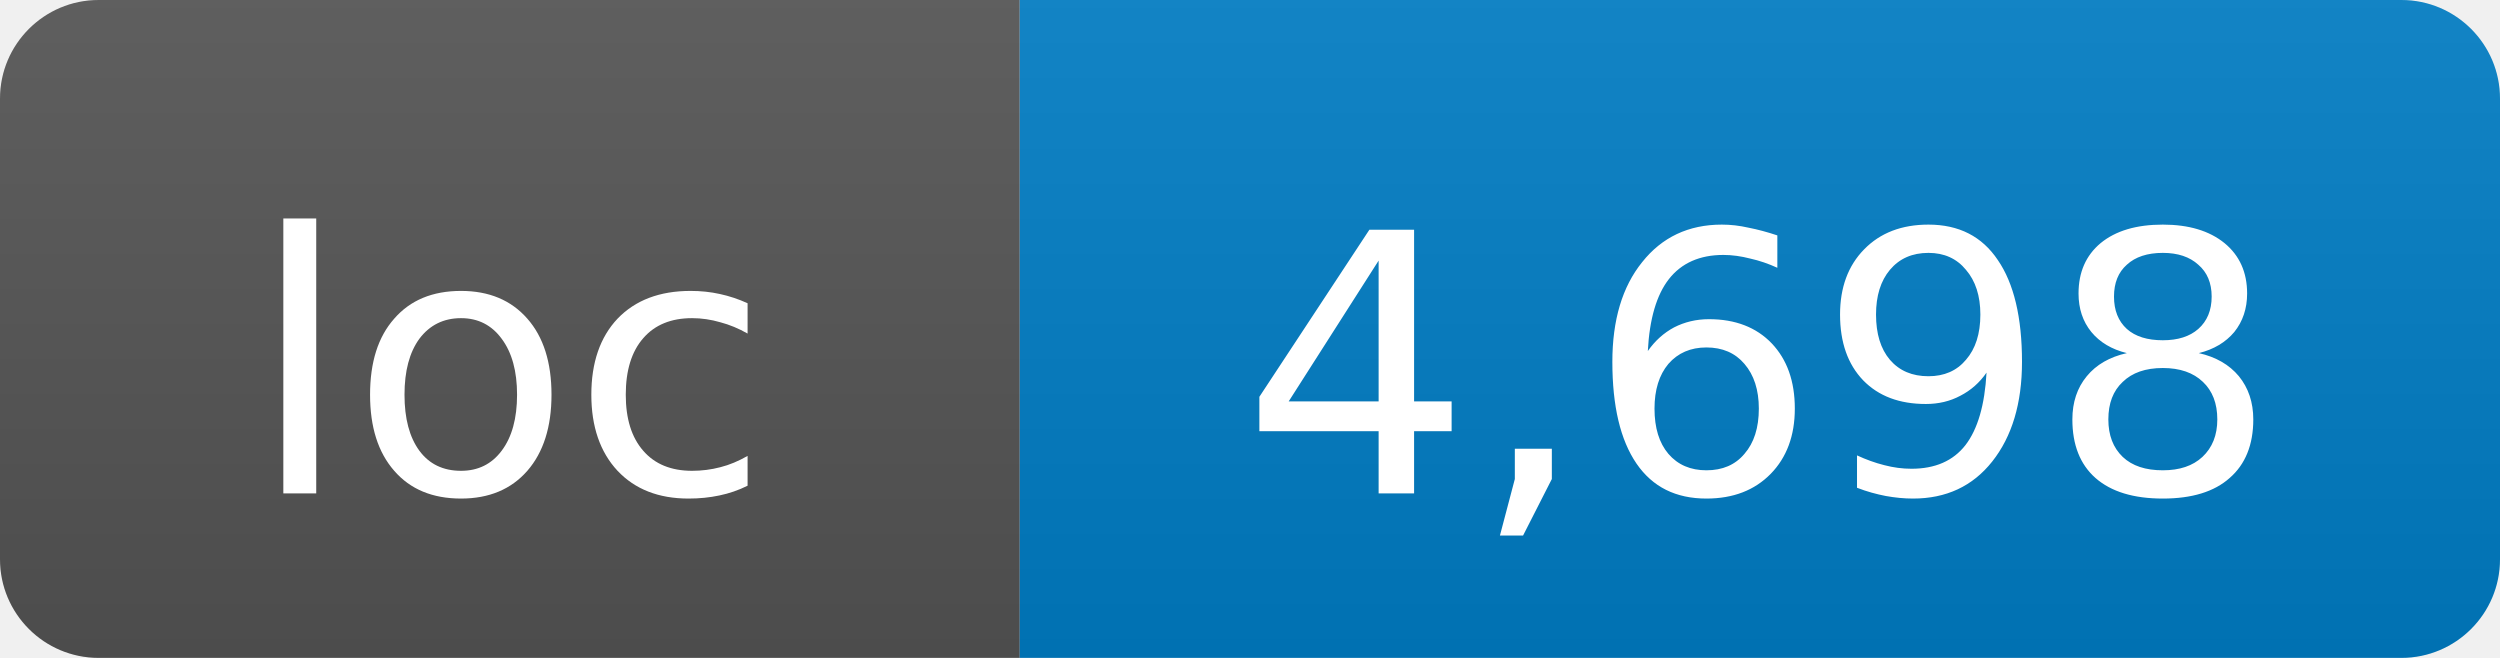
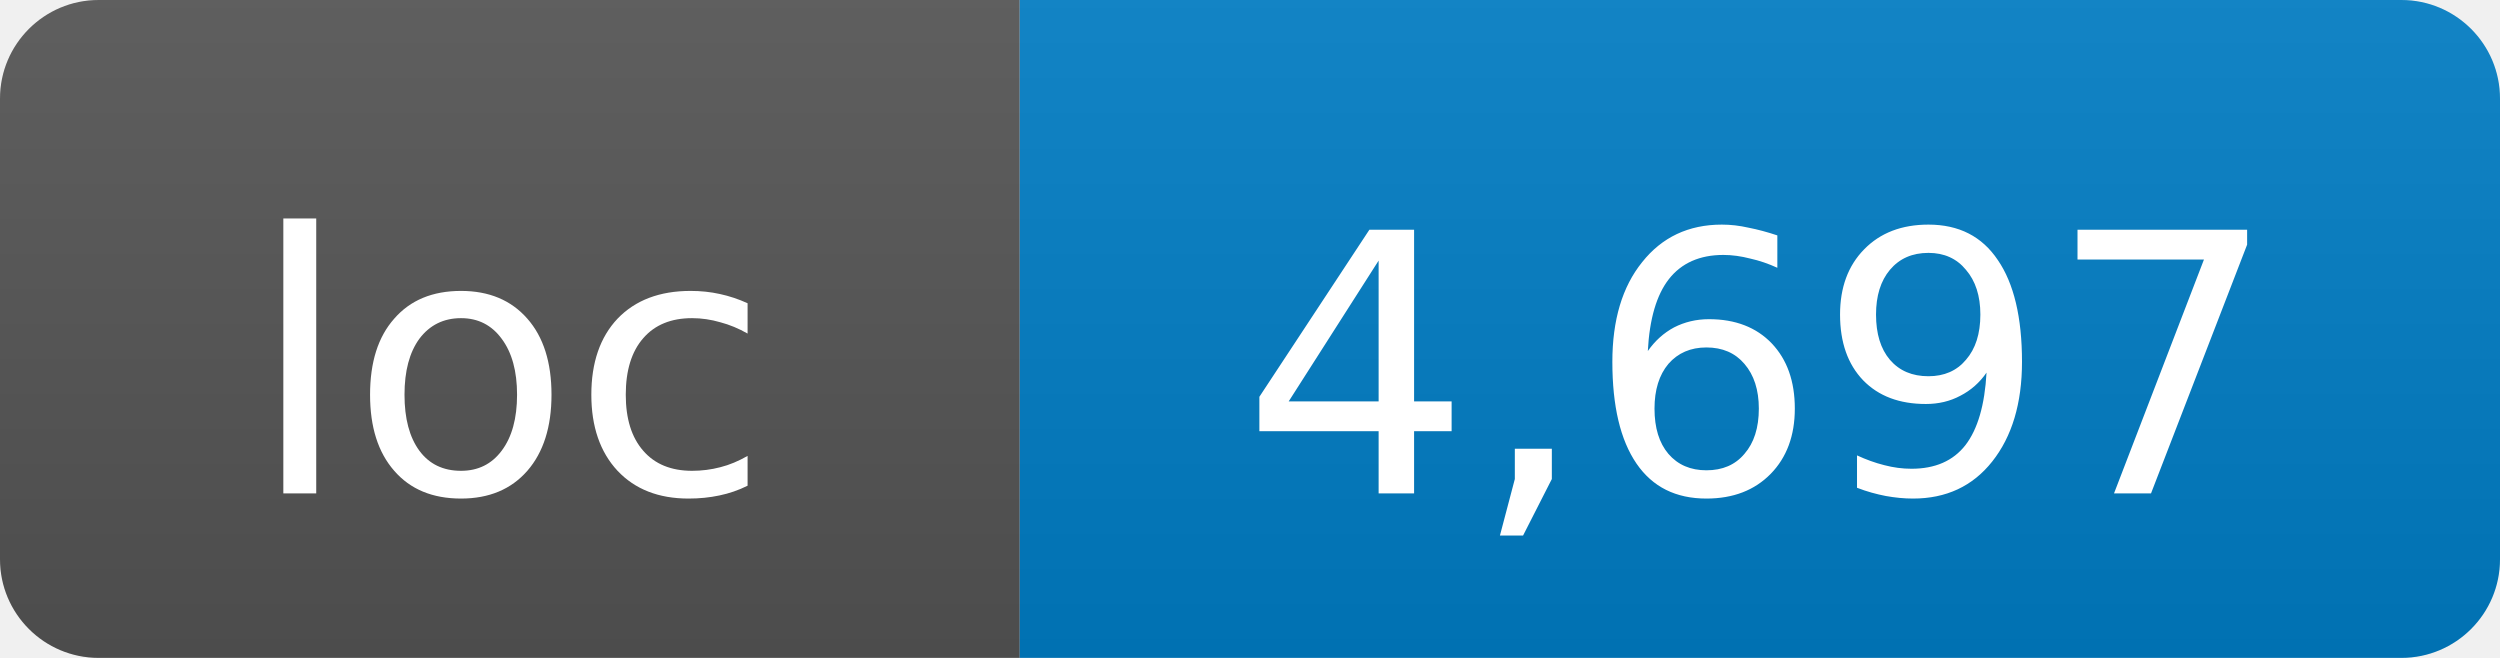
- <svg xmlns="http://www.w3.org/2000/svg" width="76" height="20" role="img" aria-label="loc: 4,698">
+ <svg xmlns="http://www.w3.org/2000/svg" width="76" height="20" role="img" aria-label="loc: 4,697">
  <linearGradient id="s" x2="0" y2="100%">
    <stop offset="0" stop-color="#bbb" stop-opacity=".1" />
    <stop offset="1" stop-opacity=".1" />
  </linearGradient>
  <clipPath id="r">
    <rect width="76" height="20" rx="3" fill="#fff" />
  </clipPath>
  <g clip-path="url(#r)">
    <rect width="31" height="20" fill="#555" />
    <rect x="31" width="45" height="20" fill="#007ec6" />
    <rect width="76" height="20" fill="url(#s)" />
  </g>
  <g fill="#fff" text-anchor="middle" font-family="DejaVu Sans,Verdana,Geneva,sans-serif" font-size="11">
    <text x="15.5" y="15">loc</text>
-     <text x="53.5" y="15">4,698</text>
+     <text x="53.5" y="15">4,697</text>
  </g>
</svg>
